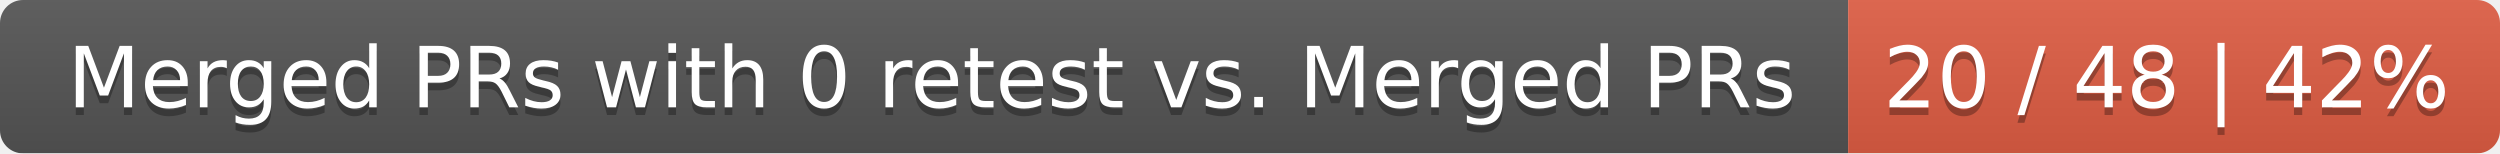
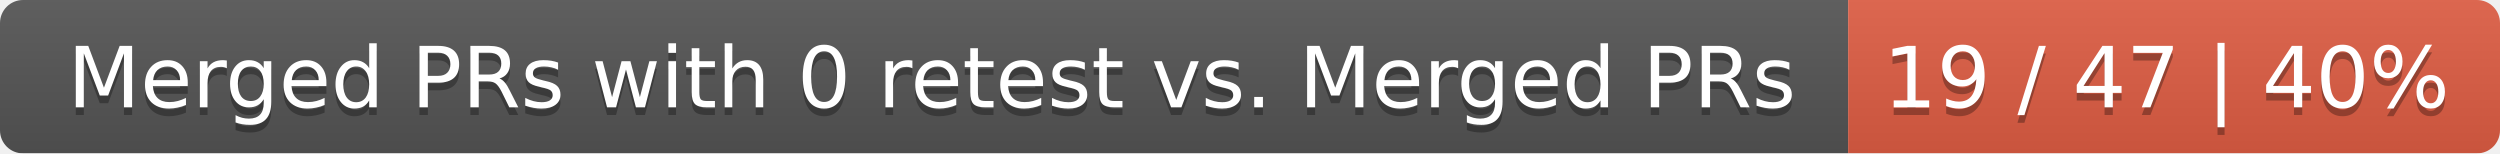
<svg xmlns="http://www.w3.org/2000/svg" width="326" height="20">
  <linearGradient id="smooth" x2="0" y2="100%">
    <stop offset="0" stop-color="#bbb" stop-opacity=".1" />
    <stop offset="1" stop-opacity=".1" />
  </linearGradient>
  <mask id="round">
    <rect width="326" height="20" rx="3" fill="#fff" />
  </mask>
  <g mask="url(#round)">
    <rect width="241" height="20" fill="#555" />
    <rect x="241" width="85" height="20" fill="#e05d44" />
    <rect width="326" height="20" fill="url(#smooth)" />
  </g>
  <g fill="#fff" text-anchor="middle" font-family="DejaVu Sans,Verdana,Geneva,sans-serif" font-size="11">
    <text x="121.5" y="15" fill="#010101" fill-opacity=".3">Merged PRs with 0 retest vs. Merged PRs</text>
    <text x="121.5" y="14">Merged PRs with 0 retest vs. Merged PRs</text>
-     <text x="282.5" y="15" fill="#010101" fill-opacity=".3">20 / 48 | 42%</text>
-     <text x="282.5" y="14">20 / 48 | 42%</text>
+     <text x="282.5" y="15" fill="#010101" fill-opacity=".3">19 / 47 | 40%</text>
+     <text x="282.5" y="14">19 / 47 | 40%</text>
  </g>
</svg>
